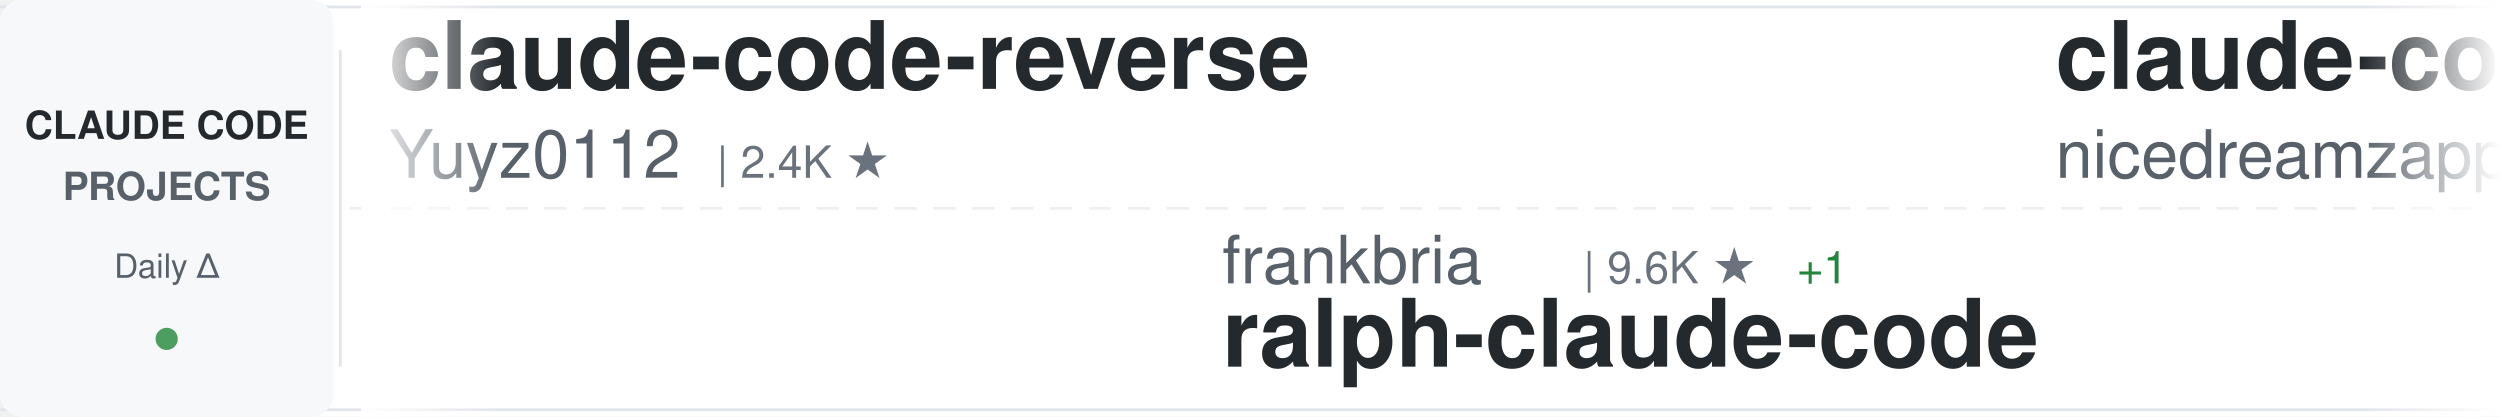
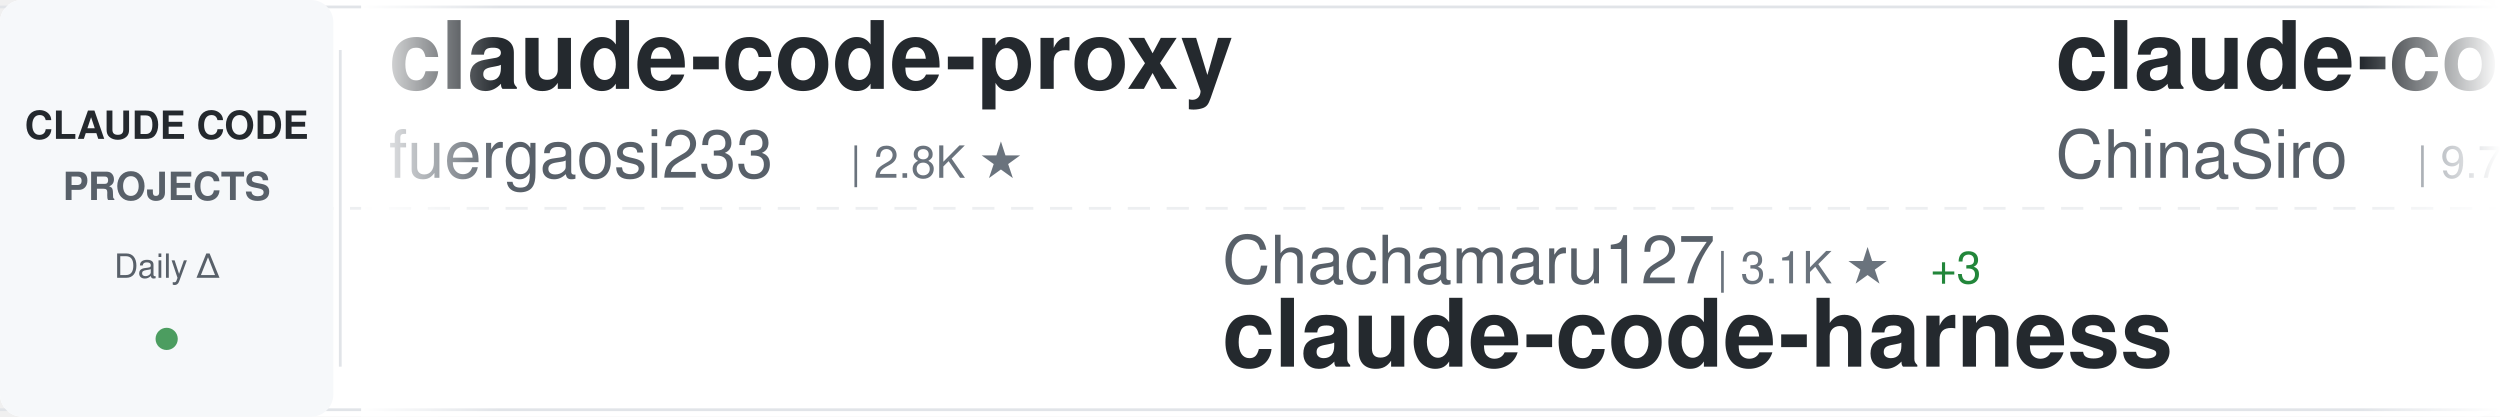
<svg xmlns="http://www.w3.org/2000/svg" width="900" height="150">
  <defs>
    <linearGradient id="awesomeLeftFade" x1="0%" y1="0%" x2="100%" y2="0%">
      <stop offset="0%" style="stop-color:#ffffff;stop-opacity:1" />
      <stop offset="100%" style="stop-color:#ffffff;stop-opacity:0" />
    </linearGradient>
    <linearGradient id="awesomeRightFade" x1="0%" y1="0%" x2="100%" y2="0%">
      <stop offset="0%" style="stop-color:#ffffff;stop-opacity:0" />
      <stop offset="100%" style="stop-color:#ffffff;stop-opacity:1" />
    </linearGradient>
  </defs>
  <rect width="900" height="150" fill="#ffffff" rx="8" />
  <rect x="0" y="2" width="900" height="1" fill="#e1e4e8" />
  <rect x="0" y="147" width="900" height="1" fill="#e1e4e8" />
  <line x1="0" y1="75" x2="900" y2="75" stroke="#e1e4e8" stroke-width="1" stroke-dasharray="8 6" opacity="0.6" />
  <rect x="0" y="0" width="120" height="150" fill="#f6f8fa" rx="8" />
  <text x="60" y="50" font-family="-apple-system, BlinkMacSystemFont, 'Segoe UI', Helvetica, Arial, sans-serif" font-size="14" font-weight="600" fill="#24292e" text-anchor="middle">CLAUDE CODE</text>
  <text x="60" y="72" font-family="-apple-system, BlinkMacSystemFont, 'Segoe UI', Helvetica, Arial, sans-serif" font-size="14" font-weight="600" fill="#586069" text-anchor="middle">PROJECTS</text>
  <text x="60" y="100" font-family="-apple-system, BlinkMacSystemFont, 'Segoe UI', Helvetica, Arial, sans-serif" font-size="12" font-weight="500" fill="#586069" text-anchor="middle">Daily Δ</text>
  <circle cx="60" cy="122" r="4" fill="#22863a" opacity="0.8" />
  <rect x="122" y="18" width="1" height="114" fill="#e1e4e8" />
  <clipPath id="awesomeTickerClip">
    <rect x="130" y="0" width="770" height="150" />
  </clipPath>
  <g clip-path="url(#awesomeTickerClip)">
    <g id="awesomeTickerItems">
      <animateTransform attributeName="transform" attributeType="XML" type="translate" from="0 0" to="-3000 0" dur="54s" repeatCount="indefinite" />
      <g transform="translate(0, 0)">
-         <text x="140" y="32" font-family="-apple-system, BlinkMacSystemFont, 'Segoe UI', Helvetica, Arial, sans-serif" font-size="34" font-weight="600" fill="#24292e">claude-code-reverse</text>
-         <text x="140" y="64" font-family="-apple-system, BlinkMacSystemFont, 'Segoe UI', Helvetica, Arial, sans-serif" font-size="24" font-weight="400" fill="#586069">Yuyz0112</text>
-         <text x="258" y="64" font-family="-apple-system, BlinkMacSystemFont, 'Segoe UI', Helvetica, Arial, sans-serif" font-size="16" font-weight="500" fill="#6a737d">| 2.4K ★</text>
+         <text x="140" y="32" font-family="-apple-system, BlinkMacSystemFont, 'Segoe UI', Helvetica, Arial, sans-serif" font-size="34" font-weight="600" fill="#24292e">claude-code-proxy</text>
+         <text x="140" y="64" font-family="-apple-system, BlinkMacSystemFont, 'Segoe UI', Helvetica, Arial, sans-serif" font-size="24" font-weight="400" fill="#586069">fuergaosi233</text>
+         <text x="306" y="64" font-family="-apple-system, BlinkMacSystemFont, 'Segoe UI', Helvetica, Arial, sans-serif" font-size="16" font-weight="500" fill="#6a737d">| 2.8K ★</text>
      </g>
      <g transform="translate(300, 0)">
-         <text x="140" y="102" font-family="-apple-system, BlinkMacSystemFont, 'Segoe UI', Helvetica, Arial, sans-serif" font-size="24" font-weight="400" fill="#586069">frankbria</text>
-         <text x="270" y="102" font-family="-apple-system, BlinkMacSystemFont, 'Segoe UI', Helvetica, Arial, sans-serif" font-size="16" font-weight="500" fill="#6a737d">| 9.6K ★</text>
-         <text x="347" y="102" font-family="-apple-system, BlinkMacSystemFont, 'Segoe UI', Helvetica, Arial, sans-serif" font-size="16" font-weight="500" fill="#22863a"> +1</text>
-         <text x="140" y="132" font-family="-apple-system, BlinkMacSystemFont, 'Segoe UI', Helvetica, Arial, sans-serif" font-size="34" font-weight="600" fill="#24292e">ralph-claude-code</text>
+         <text x="140" y="102" font-family="-apple-system, BlinkMacSystemFont, 'Segoe UI', Helvetica, Arial, sans-serif" font-size="24" font-weight="400" fill="#586069">Chachamaru127</text>
+         <text x="318" y="102" font-family="-apple-system, BlinkMacSystemFont, 'Segoe UI', Helvetica, Arial, sans-serif" font-size="16" font-weight="500" fill="#6a737d">| 3.1K ★</text>
+         <text x="395" y="102" font-family="-apple-system, BlinkMacSystemFont, 'Segoe UI', Helvetica, Arial, sans-serif" font-size="16" font-weight="500" fill="#22863a"> +3</text>
+         <text x="140" y="132" font-family="-apple-system, BlinkMacSystemFont, 'Segoe UI', Helvetica, Arial, sans-serif" font-size="34" font-weight="600" fill="#24292e">claude-code-harness</text>
      </g>
      <g transform="translate(600, 0)">
-         <text x="140" y="32" font-family="-apple-system, BlinkMacSystemFont, 'Segoe UI', Helvetica, Arial, sans-serif" font-size="34" font-weight="600" fill="#24292e">claude-code-local</text>
-         <text x="140" y="64" font-family="-apple-system, BlinkMacSystemFont, 'Segoe UI', Helvetica, Arial, sans-serif" font-size="24" font-weight="400" fill="#586069">nicedreamzapp</text>
-         <text x="318" y="64" font-family="-apple-system, BlinkMacSystemFont, 'Segoe UI', Helvetica, Arial, sans-serif" font-size="16" font-weight="500" fill="#6a737d">| 3.3K ★</text>
+         <text x="140" y="32" font-family="-apple-system, BlinkMacSystemFont, 'Segoe UI', Helvetica, Arial, sans-serif" font-size="34" font-weight="600" fill="#24292e">claude-code-sourcemap</text>
+         <text x="140" y="64" font-family="-apple-system, BlinkMacSystemFont, 'Segoe UI', Helvetica, Arial, sans-serif" font-size="24" font-weight="400" fill="#586069">ChinaSiro</text>
+         <text x="270" y="64" font-family="-apple-system, BlinkMacSystemFont, 'Segoe UI', Helvetica, Arial, sans-serif" font-size="16" font-weight="500" fill="#6a737d">| 9.7K ★</text>
      </g>
      <g transform="translate(900, 0)">
-         <text x="140" y="102" font-family="-apple-system, BlinkMacSystemFont, 'Segoe UI', Helvetica, Arial, sans-serif" font-size="24" font-weight="400" fill="#586069">sugyan</text>
-         <text x="234" y="102" font-family="-apple-system, BlinkMacSystemFont, 'Segoe UI', Helvetica, Arial, sans-serif" font-size="16" font-weight="500" fill="#6a737d">| 1.1K ★</text>
-         <text x="140" y="132" font-family="-apple-system, BlinkMacSystemFont, 'Segoe UI', Helvetica, Arial, sans-serif" font-size="34" font-weight="600" fill="#24292e">claude-code-webui</text>
+         <text x="140" y="102" font-family="-apple-system, BlinkMacSystemFont, 'Segoe UI', Helvetica, Arial, sans-serif" font-size="24" font-weight="400" fill="#586069">OneRedOak</text>
+         <text x="270" y="102" font-family="-apple-system, BlinkMacSystemFont, 'Segoe UI', Helvetica, Arial, sans-serif" font-size="16" font-weight="500" fill="#6a737d">| 3.9K ★</text>
+         <text x="140" y="132" font-family="-apple-system, BlinkMacSystemFont, 'Segoe UI', Helvetica, Arial, sans-serif" font-size="34" font-weight="600" fill="#24292e">claude-code-workflows</text>
      </g>
      <g transform="translate(1200, 0)">
-         <text x="140" y="32" font-family="-apple-system, BlinkMacSystemFont, 'Segoe UI', Helvetica, Arial, sans-serif" font-size="34" font-weight="600" fill="#24292e">claude-code-action</text>
-         <text x="140" y="64" font-family="-apple-system, BlinkMacSystemFont, 'Segoe UI', Helvetica, Arial, sans-serif" font-size="24" font-weight="400" fill="#586069">anthropics</text>
-         <text x="282" y="64" font-family="-apple-system, BlinkMacSystemFont, 'Segoe UI', Helvetica, Arial, sans-serif" font-size="16" font-weight="500" fill="#6a737d">| 8.9K ★</text>
-         <text x="359" y="64" font-family="-apple-system, BlinkMacSystemFont, 'Segoe UI', Helvetica, Arial, sans-serif" font-size="16" font-weight="500" fill="#22863a"> +2</text>
+         <text x="140" y="32" font-family="-apple-system, BlinkMacSystemFont, 'Segoe UI', Helvetica, Arial, sans-serif" font-size="34" font-weight="600" fill="#24292e">sc-claude-code-files</text>
+         <text x="140" y="64" font-family="-apple-system, BlinkMacSystemFont, 'Segoe UI', Helvetica, Arial, sans-serif" font-size="24" font-weight="400" fill="#586069">https-deeplearning-ai</text>
+         <text x="414" y="64" font-family="-apple-system, BlinkMacSystemFont, 'Segoe UI', Helvetica, Arial, sans-serif" font-size="16" font-weight="500" fill="#6a737d">| 552 ★</text>
+         <text x="482" y="64" font-family="-apple-system, BlinkMacSystemFont, 'Segoe UI', Helvetica, Arial, sans-serif" font-size="16" font-weight="500" fill="#22863a"> +1</text>
      </g>
      <g transform="translate(1500, 0)">
-         <text x="140" y="102" font-family="-apple-system, BlinkMacSystemFont, 'Segoe UI', Helvetica, Arial, sans-serif" font-size="24" font-weight="400" fill="#586069">Onewon</text>
-         <text x="234" y="102" font-family="-apple-system, BlinkMacSystemFont, 'Segoe UI', Helvetica, Arial, sans-serif" font-size="16" font-weight="500" fill="#6a737d">| 182 ★</text>
-         <text x="140" y="132" font-family="-apple-system, BlinkMacSystemFont, 'Segoe UI', Helvetica, Arial, sans-serif" font-size="34" font-weight="600" fill="#24292e">claude-code</text>
+         <text x="140" y="102" font-family="-apple-system, BlinkMacSystemFont, 'Segoe UI', Helvetica, Arial, sans-serif" font-size="24" font-weight="400" fill="#586069">davila7</text>
+         <text x="246" y="102" font-family="-apple-system, BlinkMacSystemFont, 'Segoe UI', Helvetica, Arial, sans-serif" font-size="16" font-weight="500" fill="#6a737d">| 31.2K ★</text>
+         <text x="332" y="102" font-family="-apple-system, BlinkMacSystemFont, 'Segoe UI', Helvetica, Arial, sans-serif" font-size="16" font-weight="500" fill="#22863a"> +125</text>
+         <text x="140" y="132" font-family="-apple-system, BlinkMacSystemFont, 'Segoe UI', Helvetica, Arial, sans-serif" font-size="34" font-weight="600" fill="#24292e">claude-code-templates</text>
      </g>
      <g transform="translate(1800, 0)">
-         <text x="140" y="32" font-family="-apple-system, BlinkMacSystemFont, 'Segoe UI', Helvetica, Arial, sans-serif" font-size="34" font-weight="600" fill="#24292e">claude-code</text>
-         <text x="140" y="64" font-family="-apple-system, BlinkMacSystemFont, 'Segoe UI', Helvetica, Arial, sans-serif" font-size="24" font-weight="400" fill="#586069">Tinkeringg-Lab</text>
-         <text x="330" y="64" font-family="-apple-system, BlinkMacSystemFont, 'Segoe UI', Helvetica, Arial, sans-serif" font-size="16" font-weight="500" fill="#6a737d">| 214 ★</text>
+         <text x="140" y="32" font-family="-apple-system, BlinkMacSystemFont, 'Segoe UI', Helvetica, Arial, sans-serif" font-size="34" font-weight="600" fill="#24292e">claude-code-best-practic...</text>
+         <text x="140" y="64" font-family="-apple-system, BlinkMacSystemFont, 'Segoe UI', Helvetica, Arial, sans-serif" font-size="24" font-weight="400" fill="#586069">shanraisshan</text>
+         <text x="306" y="64" font-family="-apple-system, BlinkMacSystemFont, 'Segoe UI', Helvetica, Arial, sans-serif" font-size="16" font-weight="500" fill="#6a737d">| 66.3K ★</text>
+         <text x="392" y="64" font-family="-apple-system, BlinkMacSystemFont, 'Segoe UI', Helvetica, Arial, sans-serif" font-size="16" font-weight="500" fill="#22863a"> +10</text>
      </g>
      <g transform="translate(2100, 0)">
-         <text x="140" y="102" font-family="-apple-system, BlinkMacSystemFont, 'Segoe UI', Helvetica, Arial, sans-serif" font-size="24" font-weight="400" fill="#586069">edmund-io</text>
-         <text x="270" y="102" font-family="-apple-system, BlinkMacSystemFont, 'Segoe UI', Helvetica, Arial, sans-serif" font-size="16" font-weight="500" fill="#6a737d">| 1.5K ★</text>
-         <text x="140" y="132" font-family="-apple-system, BlinkMacSystemFont, 'Segoe UI', Helvetica, Arial, sans-serif" font-size="34" font-weight="600" fill="#24292e">edmunds-claude-code</text>
+         <text x="140" y="102" font-family="-apple-system, BlinkMacSystemFont, 'Segoe UI', Helvetica, Arial, sans-serif" font-size="24" font-weight="400" fill="#586069">krusemediallc</text>
+         <text x="318" y="102" font-family="-apple-system, BlinkMacSystemFont, 'Segoe UI', Helvetica, Arial, sans-serif" font-size="16" font-weight="500" fill="#6a737d">| 1.5K ★</text>
+         <text x="140" y="132" font-family="-apple-system, BlinkMacSystemFont, 'Segoe UI', Helvetica, Arial, sans-serif" font-size="34" font-weight="600" fill="#24292e">arcads-claude-code</text>
      </g>
      <g transform="translate(2400, 0)">
-         <text x="140" y="32" font-family="-apple-system, BlinkMacSystemFont, 'Segoe UI', Helvetica, Arial, sans-serif" font-size="34" font-weight="600" fill="#24292e">claude-code-engineering</text>
-         <text x="140" y="64" font-family="-apple-system, BlinkMacSystemFont, 'Segoe UI', Helvetica, Arial, sans-serif" font-size="24" font-weight="400" fill="#586069">huangjia2019</text>
-         <text x="306" y="64" font-family="-apple-system, BlinkMacSystemFont, 'Segoe UI', Helvetica, Arial, sans-serif" font-size="16" font-weight="500" fill="#6a737d">| 1.1K ★</text>
+         <text x="140" y="32" font-family="-apple-system, BlinkMacSystemFont, 'Segoe UI', Helvetica, Arial, sans-serif" font-size="34" font-weight="600" fill="#24292e">awesome-claude-code-tool...</text>
+         <text x="140" y="64" font-family="-apple-system, BlinkMacSystemFont, 'Segoe UI', Helvetica, Arial, sans-serif" font-size="24" font-weight="400" fill="#586069">rohitg00</text>
+         <text x="258" y="64" font-family="-apple-system, BlinkMacSystemFont, 'Segoe UI', Helvetica, Arial, sans-serif" font-size="16" font-weight="500" fill="#6a737d">| 2.6K ★</text>
+         <text x="335" y="64" font-family="-apple-system, BlinkMacSystemFont, 'Segoe UI', Helvetica, Arial, sans-serif" font-size="16" font-weight="500" fill="#22863a"> +2</text>
      </g>
      <g transform="translate(2700, 0)">
-         <text x="140" y="102" font-family="-apple-system, BlinkMacSystemFont, 'Segoe UI', Helvetica, Arial, sans-serif" font-size="24" font-weight="400" fill="#586069">codeaashu</text>
-         <text x="270" y="102" font-family="-apple-system, BlinkMacSystemFont, 'Segoe UI', Helvetica, Arial, sans-serif" font-size="16" font-weight="500" fill="#6a737d">| 3.4K ★</text>
-         <text x="347" y="102" font-family="-apple-system, BlinkMacSystemFont, 'Segoe UI', Helvetica, Arial, sans-serif" font-size="16" font-weight="500" fill="#22863a"> +1</text>
-         <text x="140" y="132" font-family="-apple-system, BlinkMacSystemFont, 'Segoe UI', Helvetica, Arial, sans-serif" font-size="34" font-weight="600" fill="#24292e">claude-code</text>
+         <text x="140" y="102" font-family="-apple-system, BlinkMacSystemFont, 'Segoe UI', Helvetica, Arial, sans-serif" font-size="24" font-weight="400" fill="#586069">Maciek-roboblog</text>
+         <text x="342" y="102" font-family="-apple-system, BlinkMacSystemFont, 'Segoe UI', Helvetica, Arial, sans-serif" font-size="16" font-weight="500" fill="#6a737d">| 8.7K ★</text>
+         <text x="140" y="132" font-family="-apple-system, BlinkMacSystemFont, 'Segoe UI', Helvetica, Arial, sans-serif" font-size="34" font-weight="600" fill="#24292e">Claude-Code-Usage-Monito...</text>
      </g>
      <g transform="translate(3000, 0)">
-         <text x="140" y="32" font-family="-apple-system, BlinkMacSystemFont, 'Segoe UI', Helvetica, Arial, sans-serif" font-size="34" font-weight="600" fill="#24292e">claude-code-reverse</text>
-         <text x="140" y="64" font-family="-apple-system, BlinkMacSystemFont, 'Segoe UI', Helvetica, Arial, sans-serif" font-size="24" font-weight="400" fill="#586069">Yuyz0112</text>
-         <text x="258" y="64" font-family="-apple-system, BlinkMacSystemFont, 'Segoe UI', Helvetica, Arial, sans-serif" font-size="16" font-weight="500" fill="#6a737d">| 2.4K ★</text>
+         <text x="140" y="32" font-family="-apple-system, BlinkMacSystemFont, 'Segoe UI', Helvetica, Arial, sans-serif" font-size="34" font-weight="600" fill="#24292e">claude-code-proxy</text>
+         <text x="140" y="64" font-family="-apple-system, BlinkMacSystemFont, 'Segoe UI', Helvetica, Arial, sans-serif" font-size="24" font-weight="400" fill="#586069">fuergaosi233</text>
+         <text x="306" y="64" font-family="-apple-system, BlinkMacSystemFont, 'Segoe UI', Helvetica, Arial, sans-serif" font-size="16" font-weight="500" fill="#6a737d">| 2.8K ★</text>
      </g>
      <g transform="translate(3300, 0)">
-         <text x="140" y="102" font-family="-apple-system, BlinkMacSystemFont, 'Segoe UI', Helvetica, Arial, sans-serif" font-size="24" font-weight="400" fill="#586069">frankbria</text>
-         <text x="270" y="102" font-family="-apple-system, BlinkMacSystemFont, 'Segoe UI', Helvetica, Arial, sans-serif" font-size="16" font-weight="500" fill="#6a737d">| 9.6K ★</text>
-         <text x="347" y="102" font-family="-apple-system, BlinkMacSystemFont, 'Segoe UI', Helvetica, Arial, sans-serif" font-size="16" font-weight="500" fill="#22863a"> +1</text>
-         <text x="140" y="132" font-family="-apple-system, BlinkMacSystemFont, 'Segoe UI', Helvetica, Arial, sans-serif" font-size="34" font-weight="600" fill="#24292e">ralph-claude-code</text>
+         <text x="140" y="102" font-family="-apple-system, BlinkMacSystemFont, 'Segoe UI', Helvetica, Arial, sans-serif" font-size="24" font-weight="400" fill="#586069">Chachamaru127</text>
+         <text x="318" y="102" font-family="-apple-system, BlinkMacSystemFont, 'Segoe UI', Helvetica, Arial, sans-serif" font-size="16" font-weight="500" fill="#6a737d">| 3.1K ★</text>
+         <text x="395" y="102" font-family="-apple-system, BlinkMacSystemFont, 'Segoe UI', Helvetica, Arial, sans-serif" font-size="16" font-weight="500" fill="#22863a"> +3</text>
+         <text x="140" y="132" font-family="-apple-system, BlinkMacSystemFont, 'Segoe UI', Helvetica, Arial, sans-serif" font-size="34" font-weight="600" fill="#24292e">claude-code-harness</text>
      </g>
      <g transform="translate(3600, 0)">
-         <text x="140" y="32" font-family="-apple-system, BlinkMacSystemFont, 'Segoe UI', Helvetica, Arial, sans-serif" font-size="34" font-weight="600" fill="#24292e">claude-code-local</text>
-         <text x="140" y="64" font-family="-apple-system, BlinkMacSystemFont, 'Segoe UI', Helvetica, Arial, sans-serif" font-size="24" font-weight="400" fill="#586069">nicedreamzapp</text>
-         <text x="318" y="64" font-family="-apple-system, BlinkMacSystemFont, 'Segoe UI', Helvetica, Arial, sans-serif" font-size="16" font-weight="500" fill="#6a737d">| 3.3K ★</text>
+         <text x="140" y="32" font-family="-apple-system, BlinkMacSystemFont, 'Segoe UI', Helvetica, Arial, sans-serif" font-size="34" font-weight="600" fill="#24292e">claude-code-sourcemap</text>
+         <text x="140" y="64" font-family="-apple-system, BlinkMacSystemFont, 'Segoe UI', Helvetica, Arial, sans-serif" font-size="24" font-weight="400" fill="#586069">ChinaSiro</text>
+         <text x="270" y="64" font-family="-apple-system, BlinkMacSystemFont, 'Segoe UI', Helvetica, Arial, sans-serif" font-size="16" font-weight="500" fill="#6a737d">| 9.7K ★</text>
      </g>
      <g transform="translate(3900, 0)">
-         <text x="140" y="102" font-family="-apple-system, BlinkMacSystemFont, 'Segoe UI', Helvetica, Arial, sans-serif" font-size="24" font-weight="400" fill="#586069">sugyan</text>
-         <text x="234" y="102" font-family="-apple-system, BlinkMacSystemFont, 'Segoe UI', Helvetica, Arial, sans-serif" font-size="16" font-weight="500" fill="#6a737d">| 1.1K ★</text>
-         <text x="140" y="132" font-family="-apple-system, BlinkMacSystemFont, 'Segoe UI', Helvetica, Arial, sans-serif" font-size="34" font-weight="600" fill="#24292e">claude-code-webui</text>
+         <text x="140" y="102" font-family="-apple-system, BlinkMacSystemFont, 'Segoe UI', Helvetica, Arial, sans-serif" font-size="24" font-weight="400" fill="#586069">OneRedOak</text>
+         <text x="270" y="102" font-family="-apple-system, BlinkMacSystemFont, 'Segoe UI', Helvetica, Arial, sans-serif" font-size="16" font-weight="500" fill="#6a737d">| 3.9K ★</text>
+         <text x="140" y="132" font-family="-apple-system, BlinkMacSystemFont, 'Segoe UI', Helvetica, Arial, sans-serif" font-size="34" font-weight="600" fill="#24292e">claude-code-workflows</text>
      </g>
    </g>
  </g>
  <rect x="130" y="0" width="50" height="150" fill="url(#awesomeLeftFade)" />
  <rect x="850" y="0" width="50" height="150" fill="url(#awesomeRightFade)" />
</svg>
